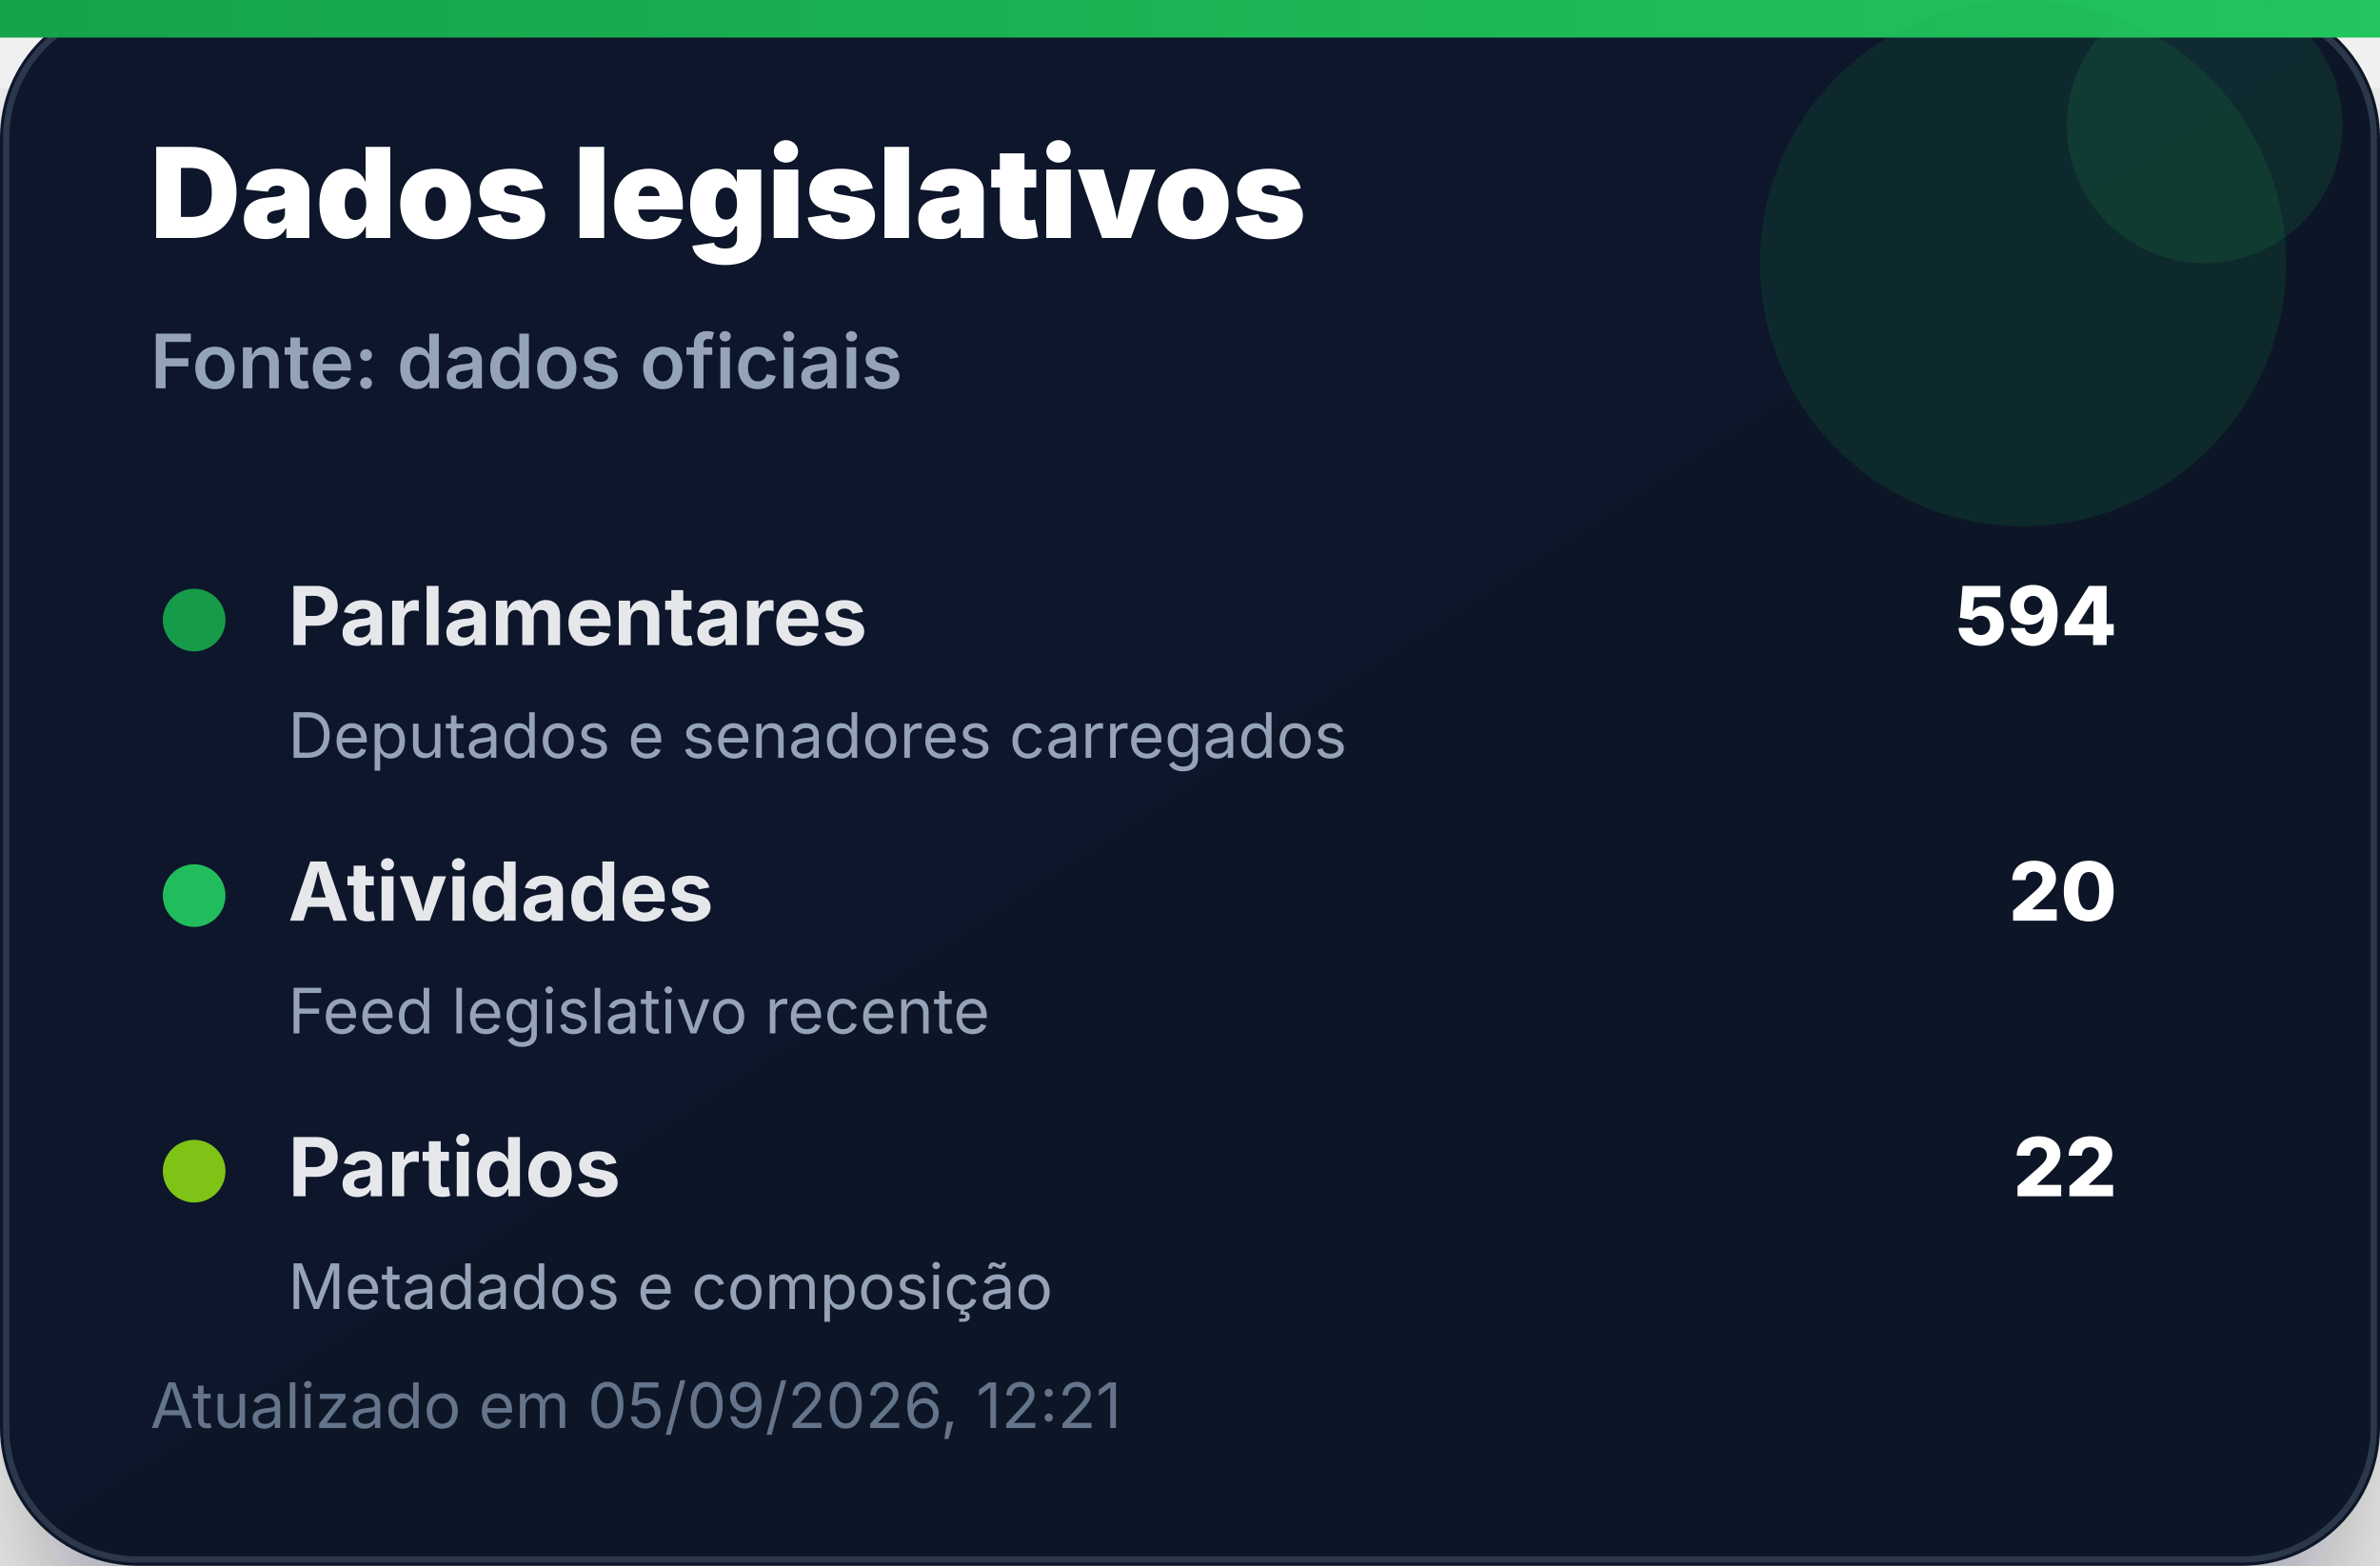
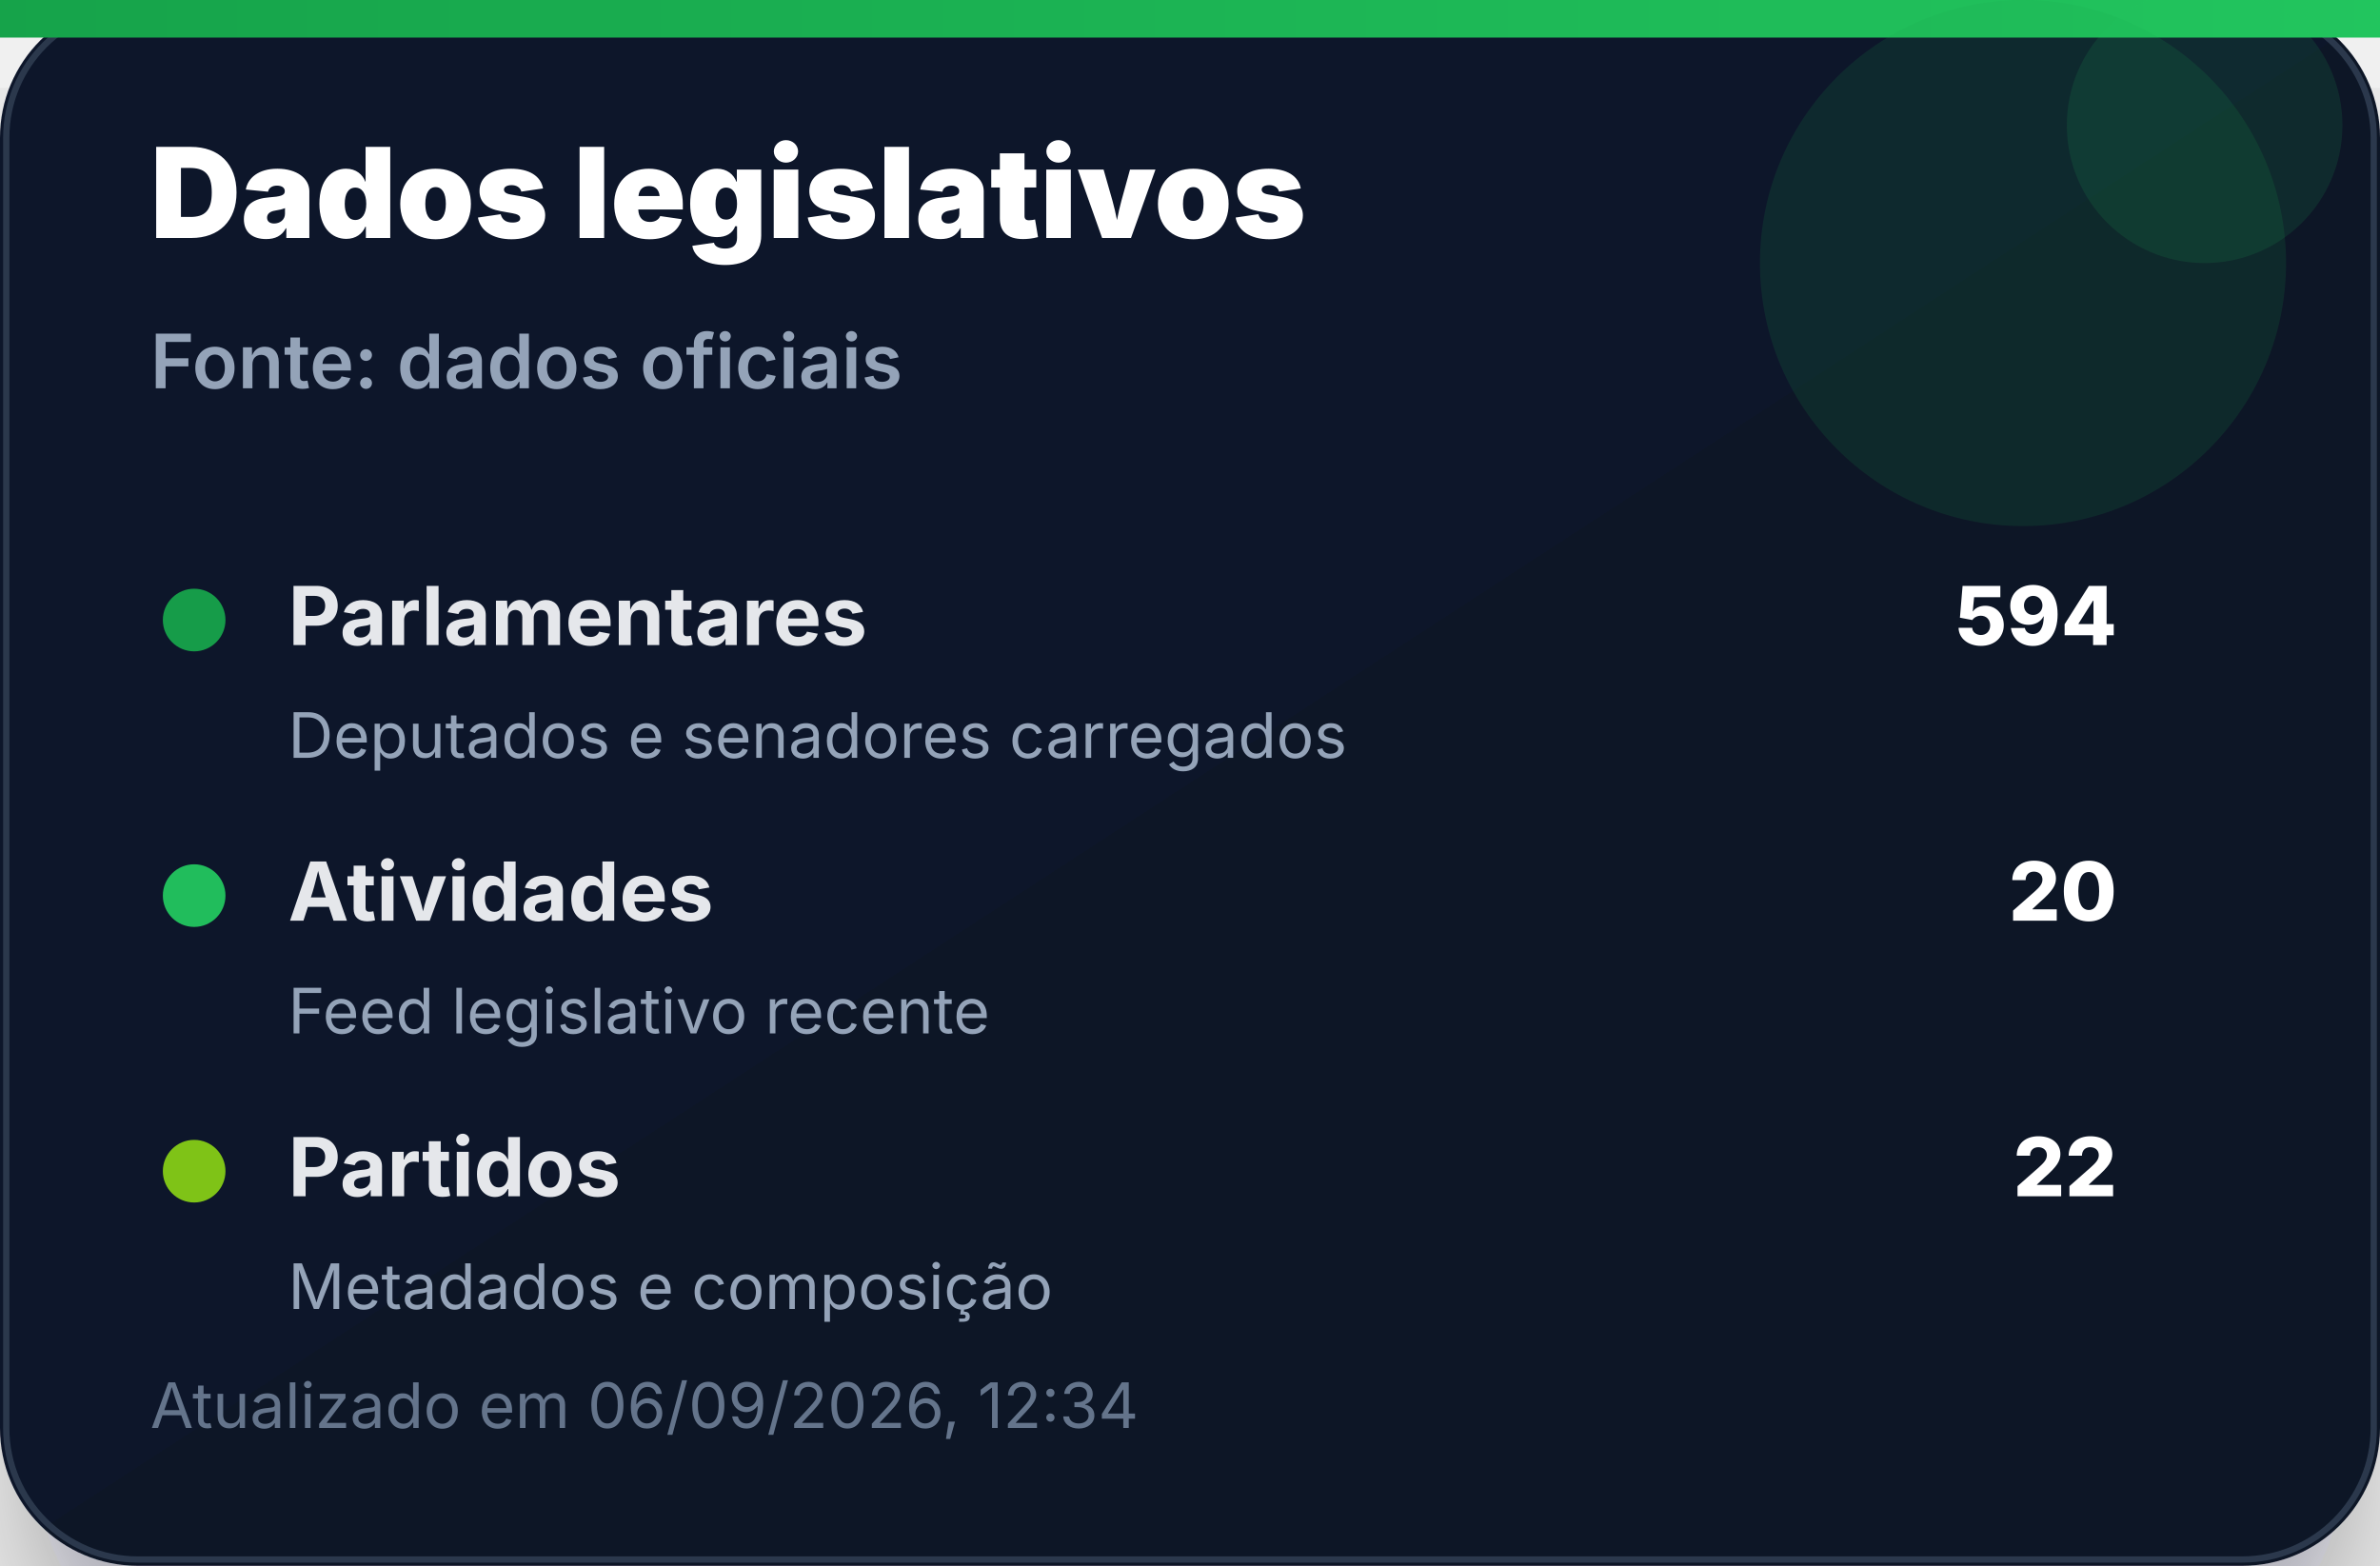
<svg xmlns="http://www.w3.org/2000/svg" width="380" height="250" viewBox="0 0 380 250" role="img" aria-label="Dados legislativos">
  <defs>
    <linearGradient id="bg" x1="0" x2="1" y1="0" y2="1">
      <stop offset="0%" stop-color="#0f172a" />
      <stop offset="100%" stop-color="#111827" />
    </linearGradient>
    <linearGradient id="accent" x1="0" x2="1">
      <stop offset="0%" stop-color="#16a34a" />
      <stop offset="100%" stop-color="#22c55e" />
    </linearGradient>
    <filter id="shadow" x="-20%" y="-20%" width="140%" height="140%">
      <feDropShadow dx="0" dy="14" stdDeviation="14" flood-color="#020617" flood-opacity="0.35" />
    </filter>
  </defs>
  <rect width="380" height="250" rx="22" fill="url(#bg)" filter="url(#shadow)" />
  <rect x="1" y="1" width="378" height="248" rx="21" fill="none" stroke="#334155" stroke-opacity="0.8" />
  <rect x="0" y="0" width="380" height="6" fill="url(#accent)" />
  <circle cx="323" cy="42" r="42" fill="#16a34a" opacity="0.14" />
  <circle cx="352" cy="20" r="22" fill="#22c55e" opacity="0.12" />
  <text x="24" y="38" font-family="Inter, Segoe UI, Arial, sans-serif" font-size="20" font-weight="900" fill="#ffffff">Dados legislativos</text>
  <text x="24" y="62" font-family="Inter, Segoe UI, Arial, sans-serif" font-size="12" font-weight="600" fill="#94a3b8">Fonte: dados oficiais</text>
  <g transform="translate(24 92)">
    <circle cx="7" cy="7" r="5" fill="#16a34a" opacity="0.95" />
    <text x="22" y="11" font-family="Inter, Segoe UI, Arial, sans-serif" font-size="13" font-weight="700" fill="#e5e7eb">Parlamentares</text>
    <text x="314" y="11" text-anchor="end" font-family="Inter, Segoe UI, Arial, sans-serif" font-size="13" font-weight="800" fill="#ffffff">594</text>
    <text x="22" y="29" font-family="Inter, Segoe UI, Arial, sans-serif" font-size="10" fill="#94a3b8">Deputados e senadores carregados</text>
  </g>
  <g transform="translate(24 136)">
    <circle cx="7" cy="7" r="5" fill="#22c55e" opacity="0.95" />
    <text x="22" y="11" font-family="Inter, Segoe UI, Arial, sans-serif" font-size="13" font-weight="700" fill="#e5e7eb">Atividades</text>
    <text x="314" y="11" text-anchor="end" font-family="Inter, Segoe UI, Arial, sans-serif" font-size="13" font-weight="800" fill="#ffffff">20</text>
    <text x="22" y="29" font-family="Inter, Segoe UI, Arial, sans-serif" font-size="10" fill="#94a3b8">Feed legislativo recente</text>
  </g>
  <g transform="translate(24 180)">
    <circle cx="7" cy="7" r="5" fill="#84cc16" opacity="0.95" />
    <text x="22" y="11" font-family="Inter, Segoe UI, Arial, sans-serif" font-size="13" font-weight="700" fill="#e5e7eb">Partidos</text>
    <text x="314" y="11" text-anchor="end" font-family="Inter, Segoe UI, Arial, sans-serif" font-size="13" font-weight="800" fill="#ffffff">22</text>
    <text x="22" y="29" font-family="Inter, Segoe UI, Arial, sans-serif" font-size="10" fill="#94a3b8">Metadados e composição</text>
  </g>
-   <text x="24" y="228" font-family="Inter, Segoe UI, Arial, sans-serif" font-size="10" fill="#64748b">Atualizado em 05/09/2026, 12:21</text>
+   <text x="24" y="228" font-family="Inter, Segoe UI, Arial, sans-serif" font-size="10" fill="#64748b">Atualizado em 06/09/2026, 12:34</text>
</svg>
